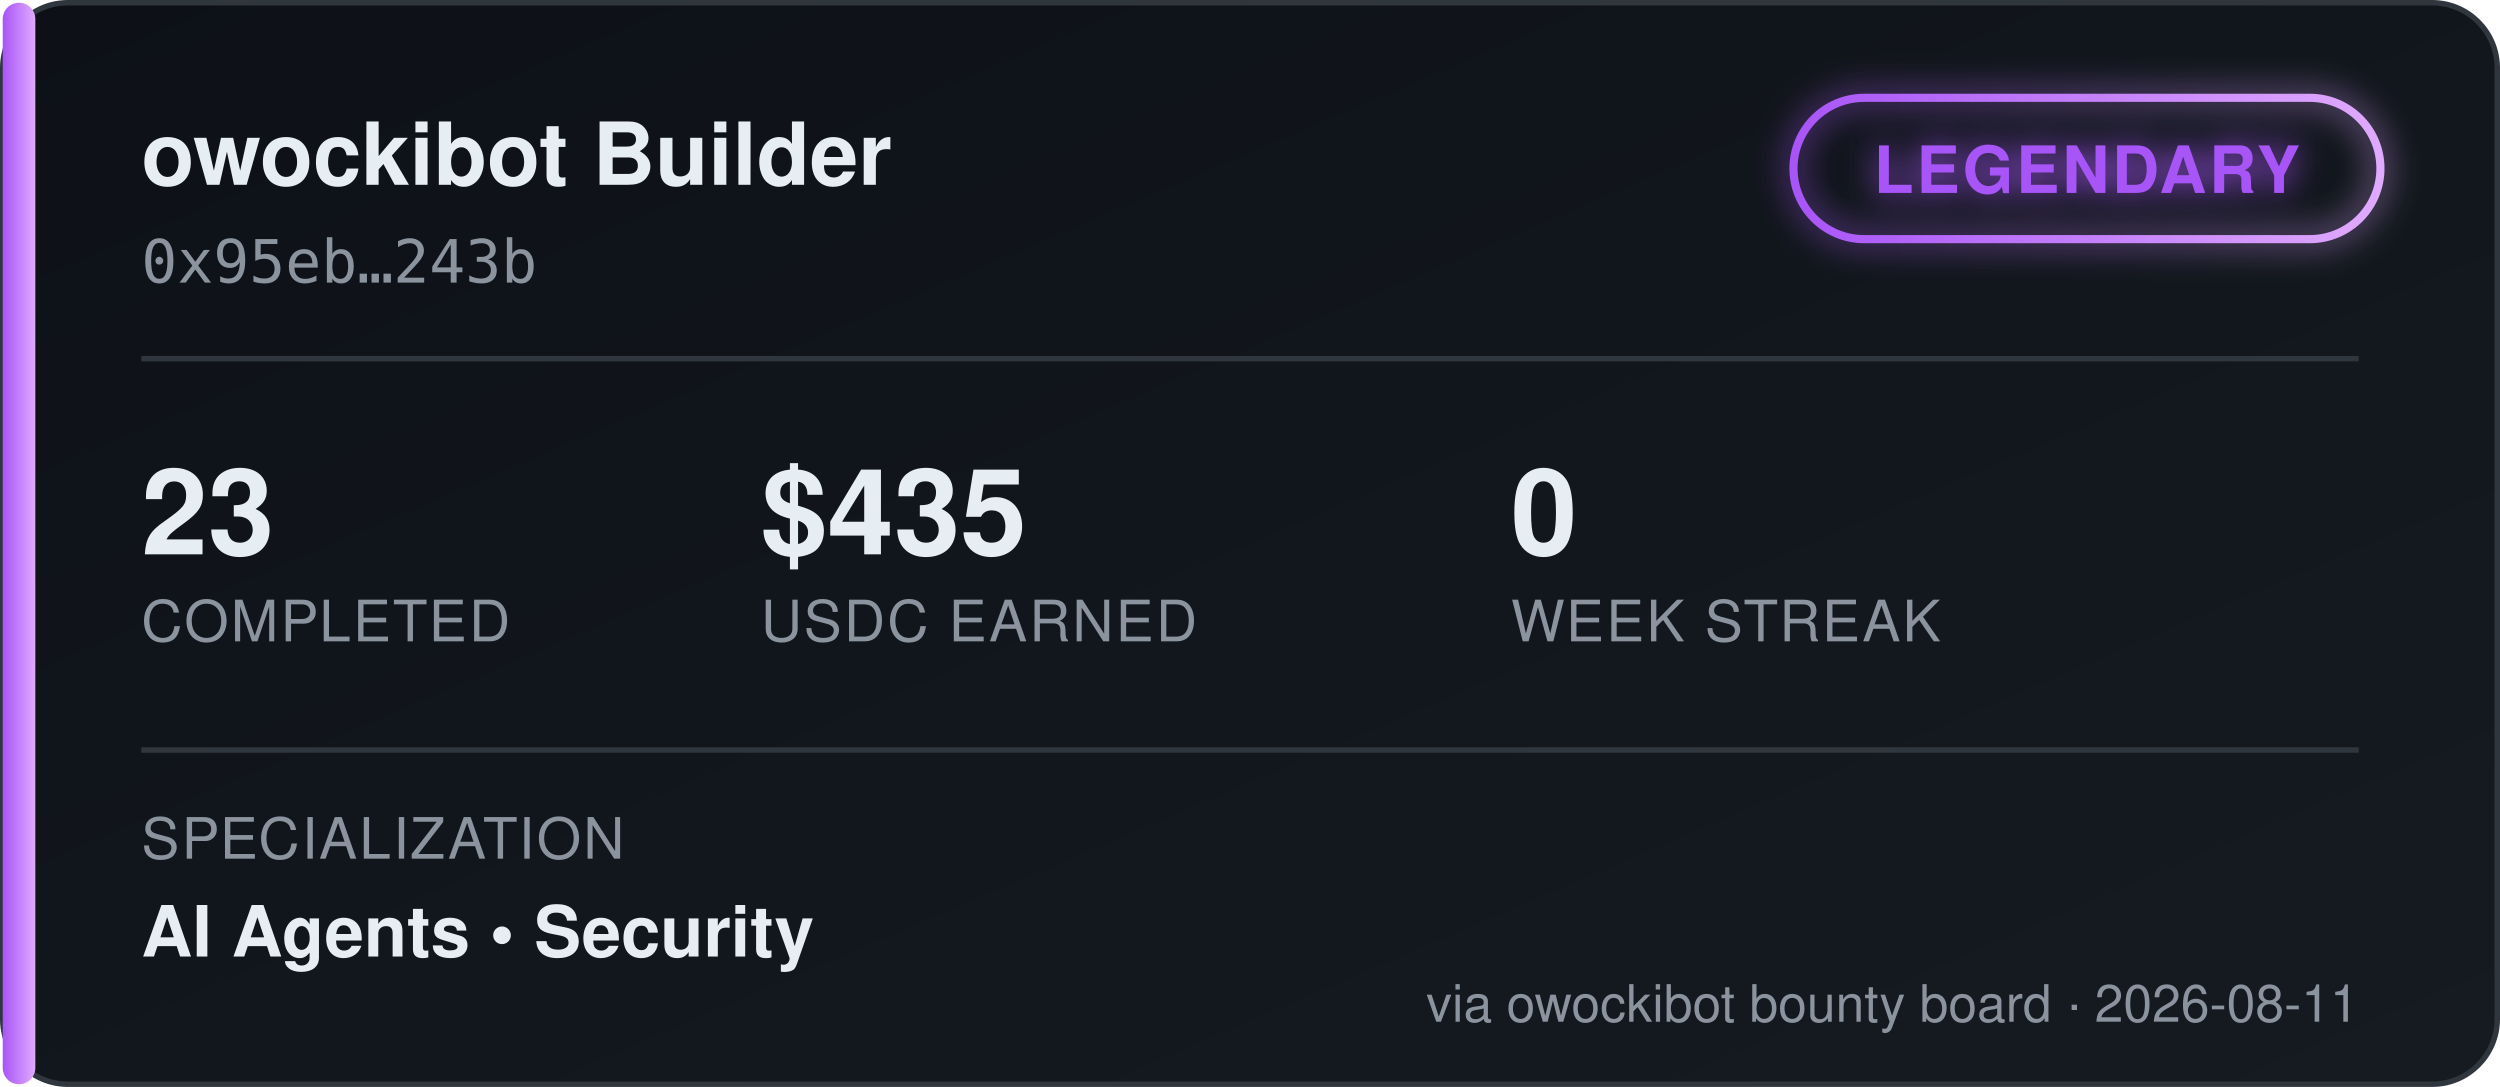
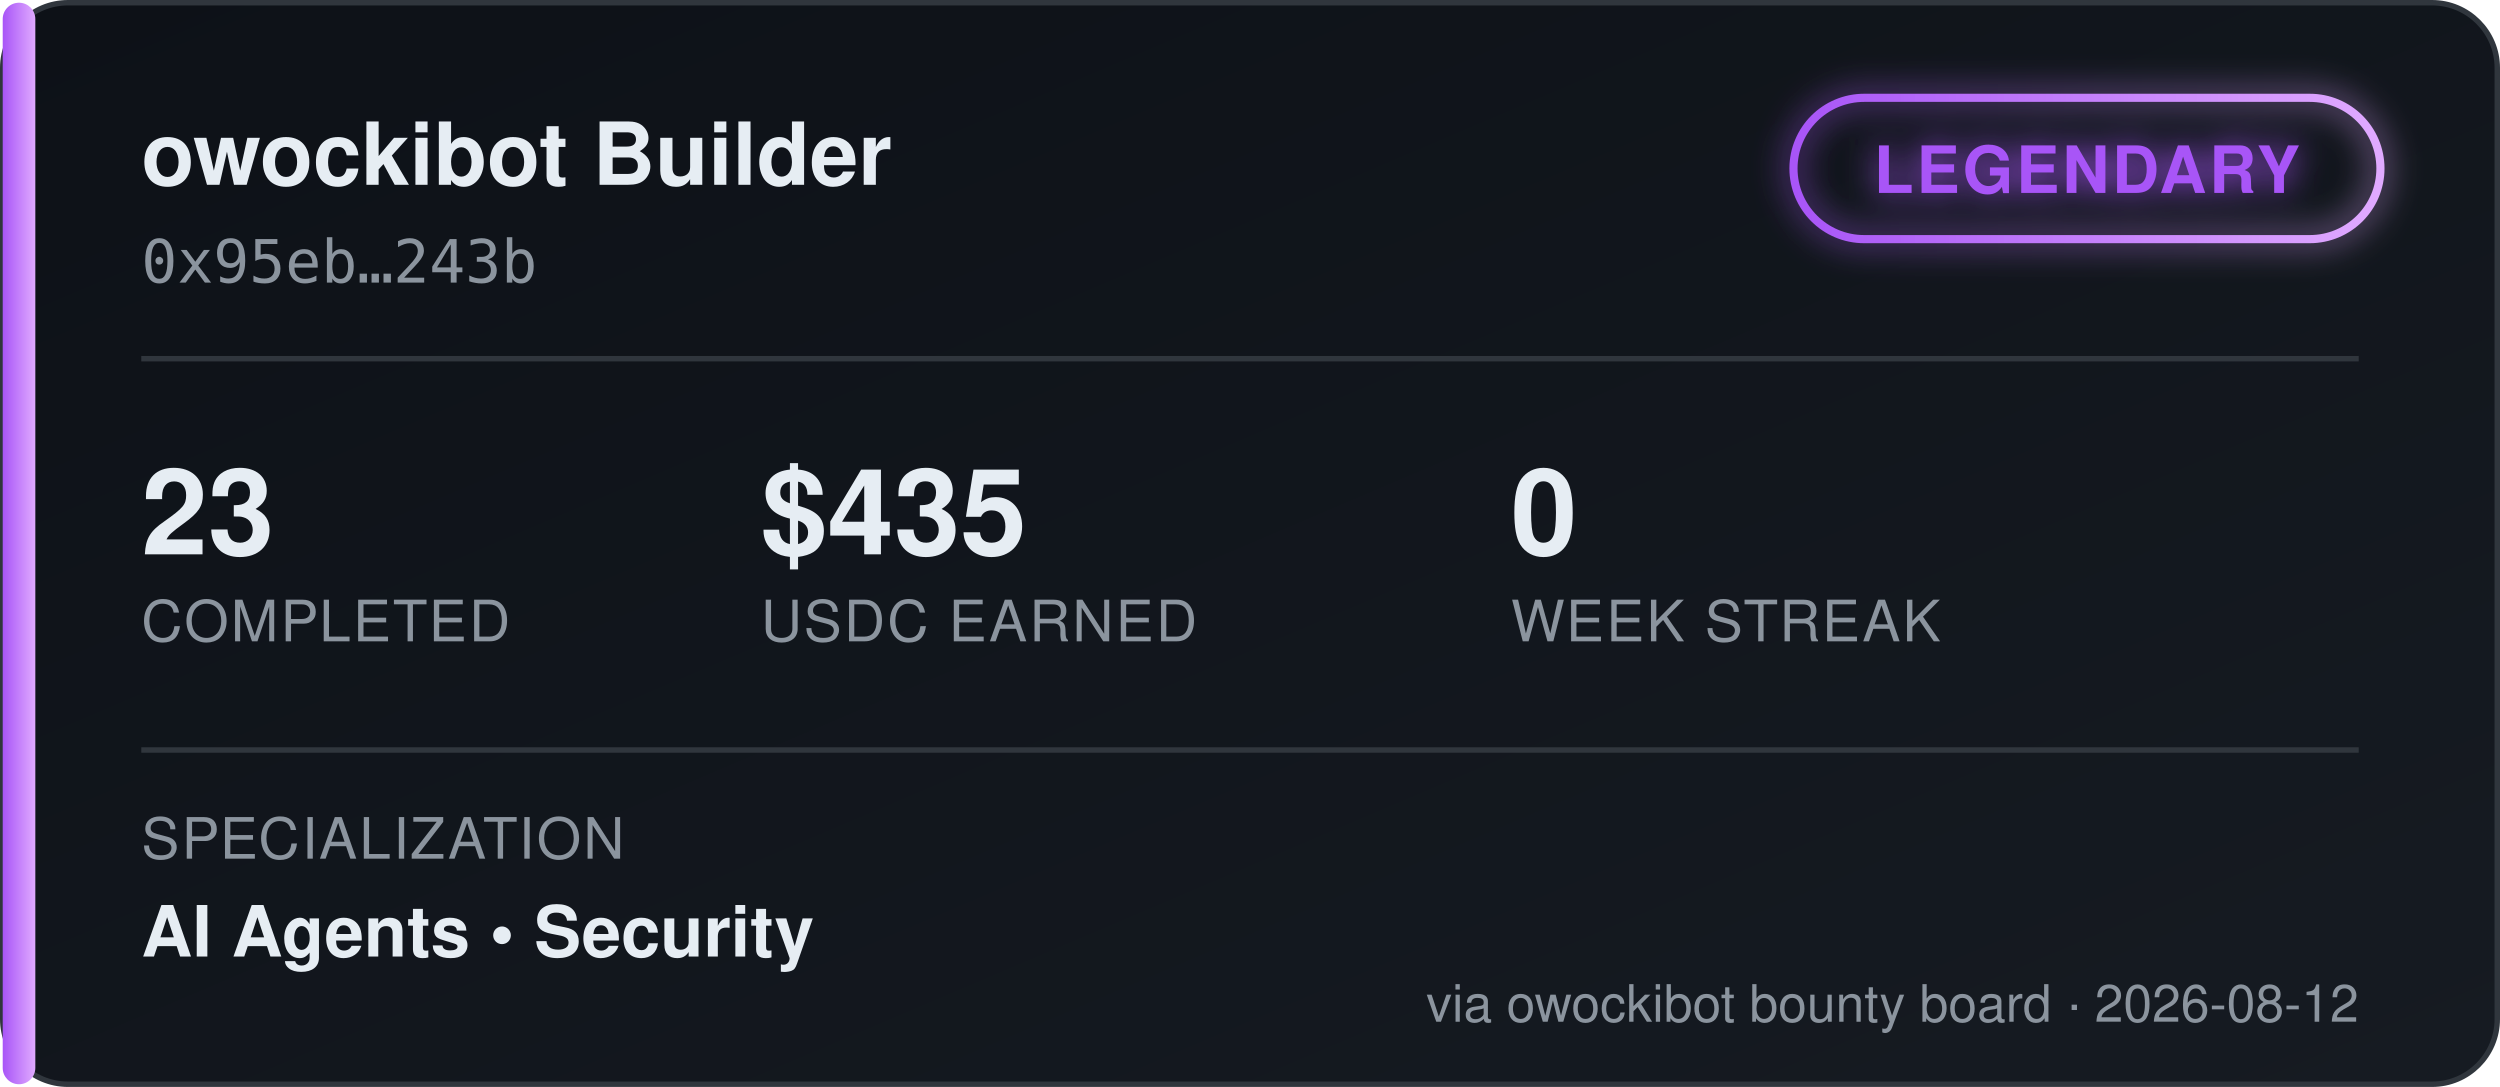
<svg xmlns="http://www.w3.org/2000/svg" width="460" height="200" viewBox="0 0 460 200" font-family="'Segoe UI', Helvetica, Arial, sans-serif">
  <defs>
    <linearGradient id="bgGrad" x1="0" y1="0" x2="1" y2="1">
      <stop offset="0%" stop-color="#0d1117" />
      <stop offset="100%" stop-color="#161b22" />
    </linearGradient>
    <linearGradient id="tierGrad" x1="0" y1="0" x2="1" y2="0">
      <stop offset="0%" stop-color="#a855f7" />
      <stop offset="100%" stop-color="#e0aaff" />
    </linearGradient>
    <filter id="glow" x="-50%" y="-50%" width="200%" height="200%">
      <feGaussianBlur stdDeviation="3" result="blur" />
      <feMerge>
        <feMergeNode in="blur" />
        <feMergeNode in="SourceGraphic" />
      </feMerge>
    </filter>
  </defs>
  <rect x="0.5" y="0.5" width="459" height="199" rx="12" fill="url(#bgGrad)" stroke="#30363d" />
  <rect x="0.5" y="0.5" width="6" height="199" rx="3" fill="url(#tierGrad)" />
  <text x="26" y="34" fill="#e6edf3" font-size="16" font-weight="700">owockibot Builder</text>
  <text x="26" y="52" fill="#8b949e" font-size="11" font-family="monospace">0x95eb…243b</text>
  <g transform="translate(330, 18)" filter="url(#glow)">
    <rect x="0" y="0" width="108" height="26" rx="13" fill="none" stroke="url(#tierGrad)" stroke-width="1.5" />
    <text x="54" y="17.5" fill="#a855f7" font-size="12" font-weight="700" text-anchor="middle" letter-spacing="0.5">LEGENDARY</text>
  </g>
  <line x1="26" y1="66" x2="434" y2="66" stroke="#30363d" stroke-width="1" />
  <g font-size="22" font-weight="700" fill="#e6edf3">
    <text x="26" y="102">23</text>
    <text x="140" y="102">$435</text>
    <text x="278" y="102">0</text>
  </g>
  <g font-size="10.5" fill="#8b949e" letter-spacing="0.4">
    <text x="26" y="118">COMPLETED</text>
    <text x="140" y="118">USDC EARNED</text>
    <text x="278" y="118">WEEK STREAK</text>
  </g>
  <line x1="26" y1="138" x2="434" y2="138" stroke="#30363d" stroke-width="1" />
  <text x="26" y="158" fill="#8b949e" font-size="10.5" letter-spacing="0.4">SPECIALIZATION</text>
  <text x="26" y="176" fill="#e6edf3" font-size="13" font-weight="600">AI Agents  •  Security</text>
-   <text x="434" y="188" fill="#8b949e" font-size="9.5" text-anchor="end">via owockibot bounty board · 2026-08-11</text>
+   <text x="434" y="188" fill="#8b949e" font-size="9.5" text-anchor="end">via owockibot bounty board · 2026-08-12</text>
</svg>
